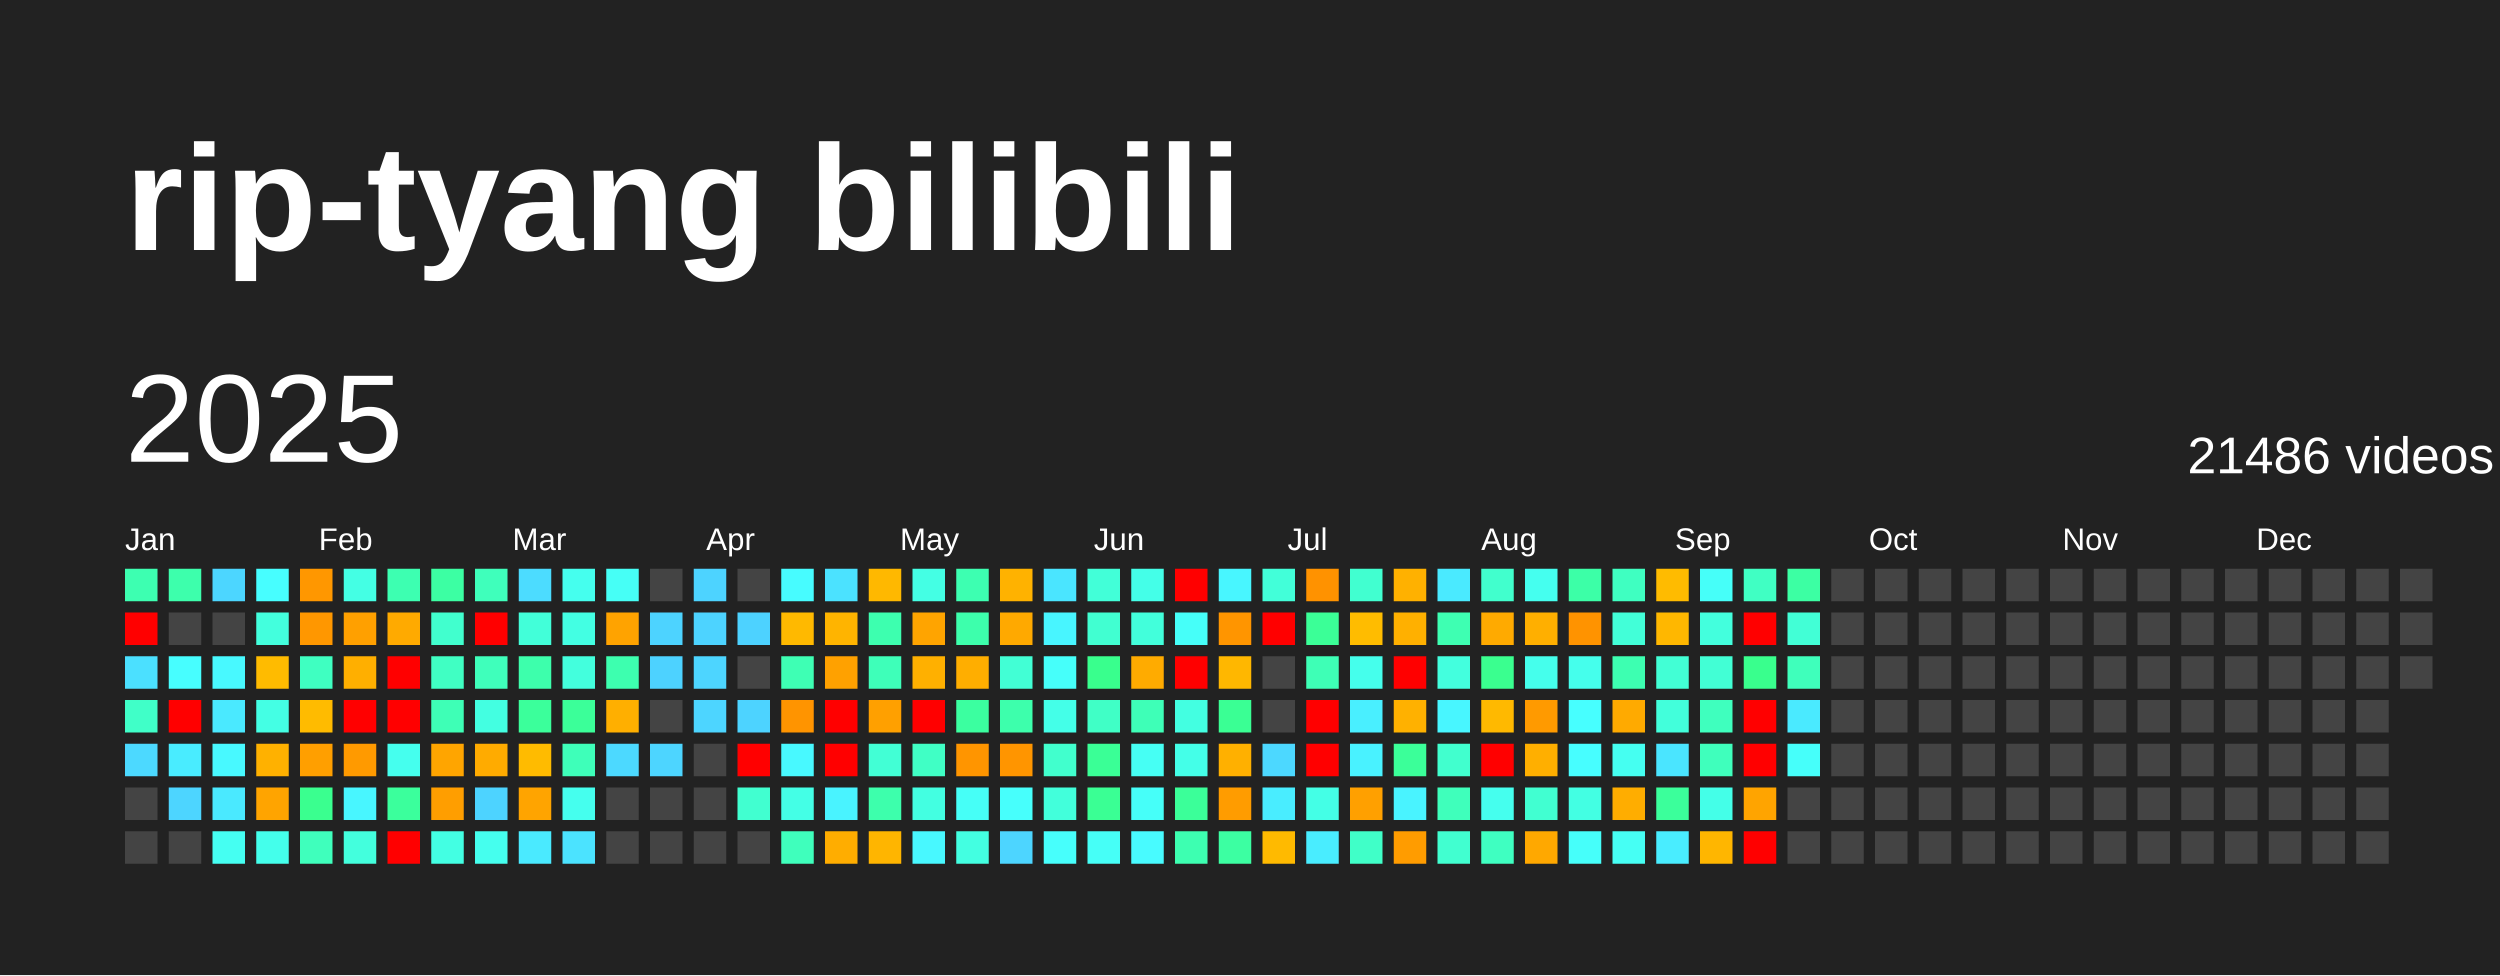
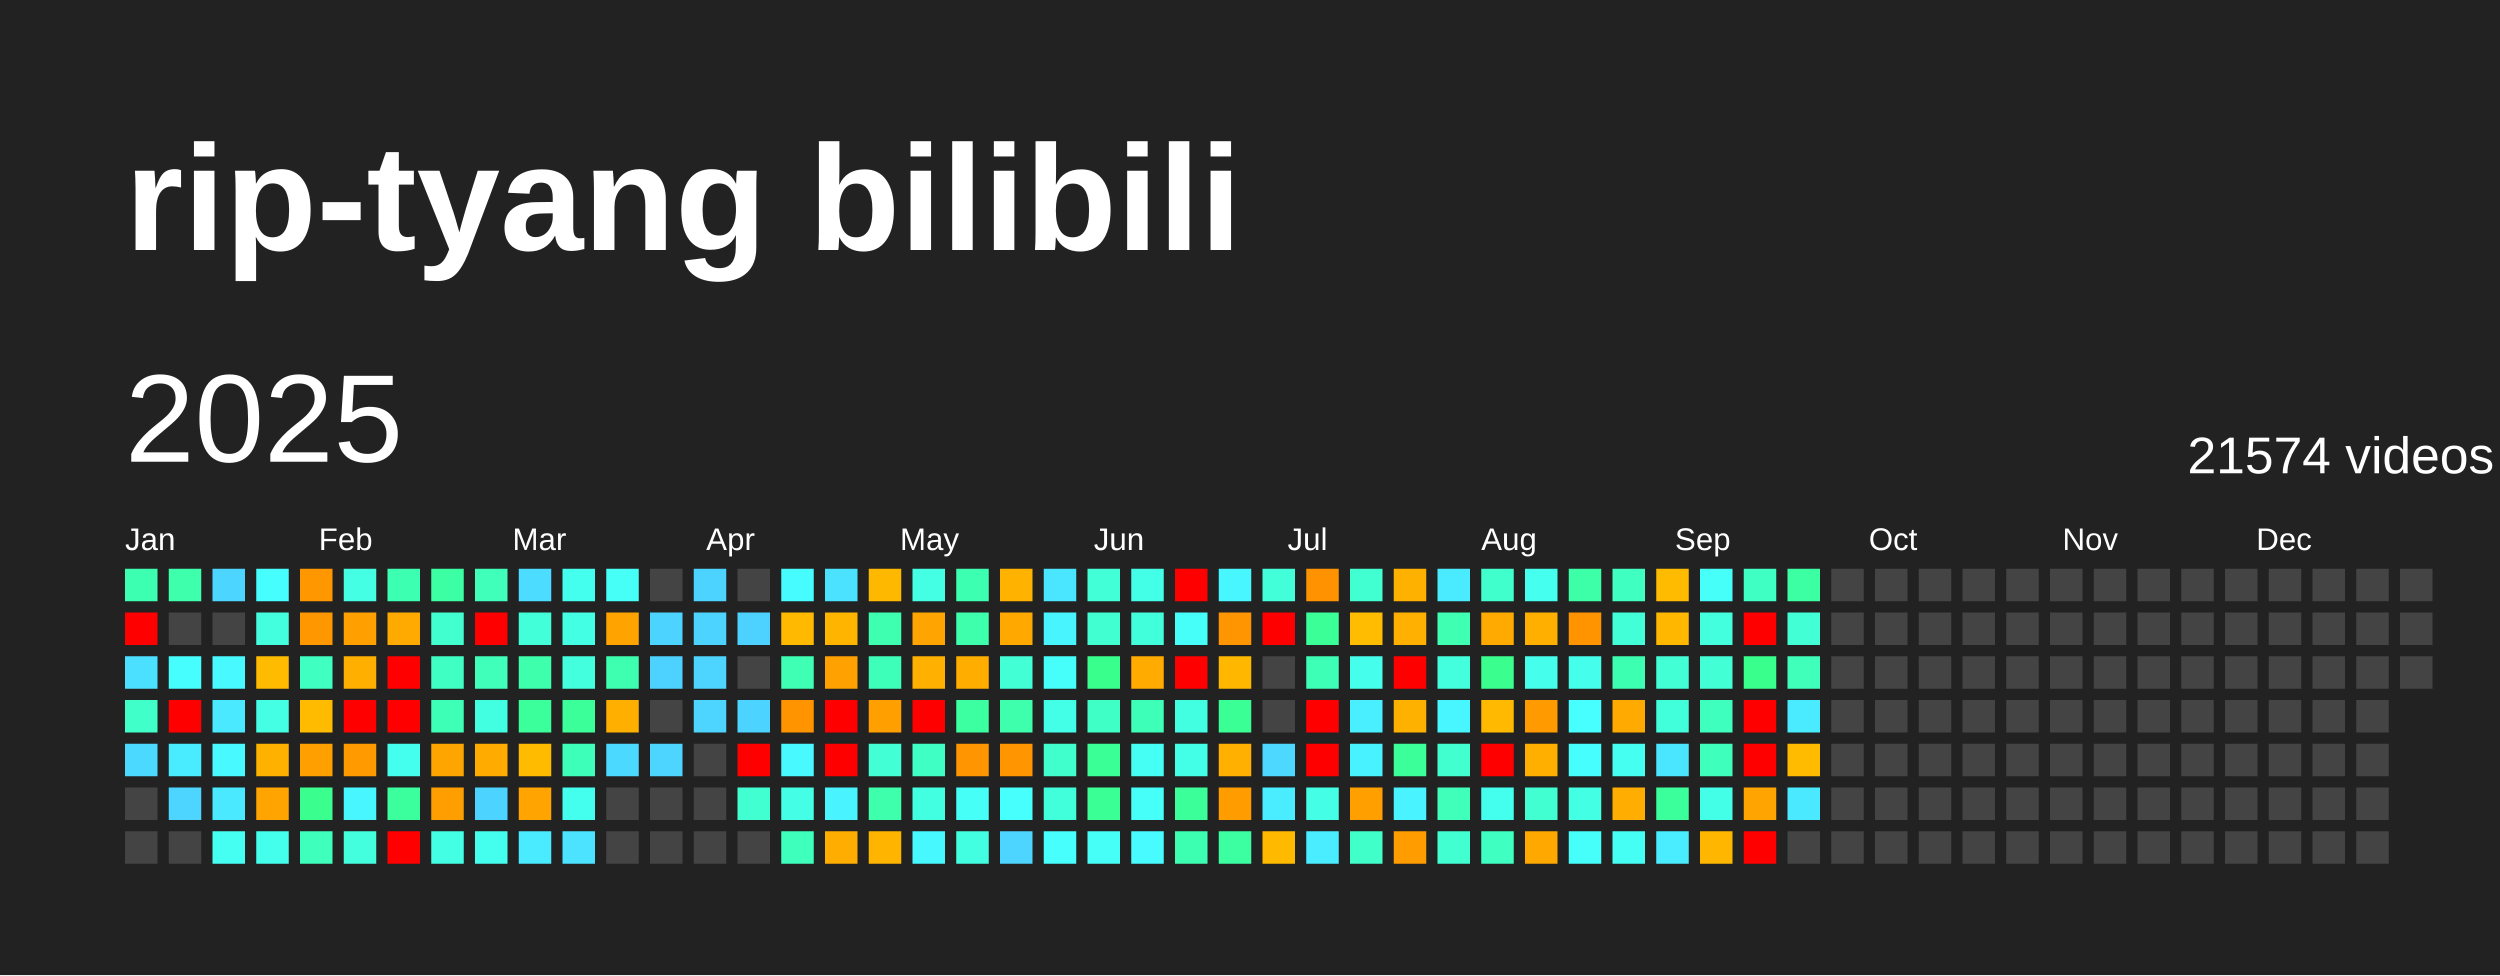
<svg xmlns="http://www.w3.org/2000/svg" baseProfile="full" height="78mm" version="1.1" viewBox="0,0,200,78" width="200mm">
  <defs />
  <rect fill="#222222" height="78" width="200" x="0" y="0" />
  <text fill="#FFFFFF" style="font-size:12px; font-family:Arial; font-weight:bold;" x="10" y="20">rip-tyang bilibili</text>
  <text dominant-baseline="hanging" fill="#FFFFFF" style="font-size:10.0px; font-family:Arial;" x="10" y="30">2025</text>
-   <text dominant-baseline="hanging" fill="#FFFFFF" style="font-size:4.125px; font-family:Arial;" x="175" y="35">21486 videos</text>
+   <text dominant-baseline="hanging" fill="#FFFFFF" style="font-size:4.125px; font-family:Arial;" x="175" y="35">21574 videos</text>
  <text fill="#FFFFFF" style="font-size:2.5px; font-family:Arial" x="10.0" y="44">Jan</text>
  <text fill="#FFFFFF" style="font-size:2.5px; font-family:Arial" x="25.5" y="44">Feb</text>
  <text fill="#FFFFFF" style="font-size:2.5px; font-family:Arial" x="41.0" y="44">Mar</text>
  <text fill="#FFFFFF" style="font-size:2.5px; font-family:Arial" x="56.5" y="44">Apr</text>
  <text fill="#FFFFFF" style="font-size:2.5px; font-family:Arial" x="72.0" y="44">May</text>
  <text fill="#FFFFFF" style="font-size:2.5px; font-family:Arial" x="87.5" y="44">Jun</text>
  <text fill="#FFFFFF" style="font-size:2.5px; font-family:Arial" x="103.0" y="44">Jul</text>
  <text fill="#FFFFFF" style="font-size:2.5px; font-family:Arial" x="118.5" y="44">Aug</text>
  <text fill="#FFFFFF" style="font-size:2.5px; font-family:Arial" x="134.0" y="44">Sep</text>
  <text fill="#FFFFFF" style="font-size:2.5px; font-family:Arial" x="149.5" y="44">Oct</text>
  <text fill="#FFFFFF" style="font-size:2.5px; font-family:Arial" x="165.0" y="44">Nov</text>
  <text fill="#FFFFFF" style="font-size:2.5px; font-family:Arial" x="180.5" y="44">Dec</text>
  <rect fill="#3dffb1" height="2.6" width="2.6" x="10.0" y="45.5" />
  <rect fill="red" height="2.6" width="2.6" x="10.0" y="49.0" />
  <rect fill="#4be0ff" height="2.6" width="2.6" x="10.0" y="52.5" />
  <rect fill="#40ffc8" height="2.6" width="2.6" x="10.0" y="56.0" />
  <rect fill="#4cd9ff" height="2.6" width="2.6" x="10.0" y="59.5" />
  <rect fill="#444444" height="2.6" width="2.6" x="10.0" y="63.0" />
  <rect fill="#444444" height="2.6" width="2.6" x="10.0" y="66.5" />
  <rect fill="#3dffac" height="2.6" width="2.6" x="13.5" y="45.5" />
  <rect fill="#444444" height="2.6" width="2.6" x="13.5" y="49.0" />
  <rect fill="#47feff" height="2.6" width="2.6" x="13.5" y="52.5" />
  <rect fill="red" height="2.6" width="2.6" x="13.5" y="56.0" />
  <rect fill="#49ecff" height="2.6" width="2.6" x="13.5" y="59.5" />
  <rect fill="#4dd5ff" height="2.6" width="2.6" x="13.5" y="63.0" />
  <rect fill="#444444" height="2.6" width="2.6" x="13.5" y="66.5" />
  <rect fill="#4cd6ff" height="2.6" width="2.6" x="17.0" y="45.5" />
  <rect fill="#444444" height="2.6" width="2.6" x="17.0" y="49.0" />
  <rect fill="#48f9ff" height="2.6" width="2.6" x="17.0" y="52.5" />
  <rect fill="#4ae9ff" height="2.6" width="2.6" x="17.0" y="56.0" />
  <rect fill="#48f9ff" height="2.6" width="2.6" x="17.0" y="59.5" />
  <rect fill="#4ae9ff" height="2.6" width="2.6" x="17.0" y="63.0" />
  <rect fill="#45fff2" height="2.6" width="2.6" x="17.0" y="66.5" />
  <rect fill="#47feff" height="2.6" width="2.6" x="20.5" y="45.5" />
  <rect fill="#43ffdd" height="2.6" width="2.6" x="20.5" y="49.0" />
  <rect fill="#ffbb00" height="2.6" width="2.6" x="20.5" y="52.5" />
  <rect fill="#44ffe4" height="2.6" width="2.6" x="20.5" y="56.0" />
  <rect fill="#ffb100" height="2.6" width="2.6" x="20.5" y="59.5" />
  <rect fill="#ffa400" height="2.6" width="2.6" x="20.5" y="63.0" />
  <rect fill="#44ffeb" height="2.6" width="2.6" x="20.5" y="66.5" />
  <rect fill="#ff9700" height="2.6" width="2.6" x="24.0" y="45.5" />
  <rect fill="#ff9700" height="2.6" width="2.6" x="24.0" y="49.0" />
  <rect fill="#3fffc1" height="2.6" width="2.6" x="24.0" y="52.5" />
  <rect fill="#ffbb00" height="2.6" width="2.6" x="24.0" y="56.0" />
  <rect fill="#ff9f00" height="2.6" width="2.6" x="24.0" y="59.5" />
  <rect fill="#3aff8f" height="2.6" width="2.6" x="24.0" y="63.0" />
  <rect fill="#3fffbc" height="2.6" width="2.6" x="24.0" y="66.5" />
  <rect fill="#44ffe4" height="2.6" width="2.6" x="27.5" y="45.5" />
  <rect fill="#ffa000" height="2.6" width="2.6" x="27.5" y="49.0" />
  <rect fill="#ffaf00" height="2.6" width="2.6" x="27.5" y="52.5" />
  <rect fill="red" height="2.6" width="2.6" x="27.5" y="56.0" />
  <rect fill="#ff9a00" height="2.6" width="2.6" x="27.5" y="59.5" />
  <rect fill="#48f6ff" height="2.6" width="2.6" x="27.5" y="63.0" />
  <rect fill="#43ffdd" height="2.6" width="2.6" x="27.5" y="66.5" />
  <rect fill="#3dffb1" height="2.6" width="2.6" x="31.0" y="45.5" />
  <rect fill="#ffaa00" height="2.6" width="2.6" x="31.0" y="49.0" />
  <rect fill="red" height="2.6" width="2.6" x="31.0" y="52.5" />
  <rect fill="red" height="2.6" width="2.6" x="31.0" y="56.0" />
  <rect fill="#45ffee" height="2.6" width="2.6" x="31.0" y="59.5" />
  <rect fill="#3bff9c" height="2.6" width="2.6" x="31.0" y="63.0" />
  <rect fill="red" height="2.6" width="2.6" x="31.0" y="66.5" />
  <rect fill="#3cffa3" height="2.6" width="2.6" x="34.5" y="45.5" />
  <rect fill="#41ffce" height="2.6" width="2.6" x="34.5" y="49.0" />
  <rect fill="#40ffc3" height="2.6" width="2.6" x="34.5" y="52.5" />
  <rect fill="#3effb6" height="2.6" width="2.6" x="34.5" y="56.0" />
  <rect fill="#ffa500" height="2.6" width="2.6" x="34.5" y="59.5" />
  <rect fill="#ff9e00" height="2.6" width="2.6" x="34.5" y="63.0" />
  <rect fill="#43ffe3" height="2.6" width="2.6" x="34.5" y="66.5" />
  <rect fill="#3fffbb" height="2.6" width="2.6" x="38.0" y="45.5" />
  <rect fill="red" height="2.6" width="2.6" x="38.0" y="49.0" />
  <rect fill="#3fffbb" height="2.6" width="2.6" x="38.0" y="52.5" />
  <rect fill="#43ffe1" height="2.6" width="2.6" x="38.0" y="56.0" />
  <rect fill="#ffab00" height="2.6" width="2.6" x="38.0" y="59.5" />
  <rect fill="#4dd3ff" height="2.6" width="2.6" x="38.0" y="63.0" />
  <rect fill="#45ffee" height="2.6" width="2.6" x="38.0" y="66.5" />
  <rect fill="#4cdcff" height="2.6" width="2.6" x="41.5" y="45.5" />
  <rect fill="#42ffd9" height="2.6" width="2.6" x="41.5" y="49.0" />
  <rect fill="#3dffac" height="2.6" width="2.6" x="41.5" y="52.5" />
  <rect fill="#3bff9b" height="2.6" width="2.6" x="41.5" y="56.0" />
  <rect fill="#ffbb00" height="2.6" width="2.6" x="41.5" y="59.5" />
  <rect fill="#ffa400" height="2.6" width="2.6" x="41.5" y="63.0" />
  <rect fill="#4aeaff" height="2.6" width="2.6" x="41.5" y="66.5" />
  <rect fill="#45ffee" height="2.6" width="2.6" x="45.0" y="45.5" />
  <rect fill="#43ffe3" height="2.6" width="2.6" x="45.0" y="49.0" />
  <rect fill="#43ffdd" height="2.6" width="2.6" x="45.0" y="52.5" />
  <rect fill="#3bff99" height="2.6" width="2.6" x="45.0" y="56.0" />
  <rect fill="#3effb9" height="2.6" width="2.6" x="45.0" y="59.5" />
  <rect fill="#45ffee" height="2.6" width="2.6" x="45.0" y="63.0" />
  <rect fill="#4be3ff" height="2.6" width="2.6" x="45.0" y="66.5" />
  <rect fill="#46fff6" height="2.6" width="2.6" x="48.5" y="45.5" />
  <rect fill="#ffa300" height="2.6" width="2.6" x="48.5" y="49.0" />
  <rect fill="#3dffaf" height="2.6" width="2.6" x="48.5" y="52.5" />
  <rect fill="#ffaf00" height="2.6" width="2.6" x="48.5" y="56.0" />
  <rect fill="#4cd9ff" height="2.6" width="2.6" x="48.5" y="59.5" />
  <rect fill="#444444" height="2.6" width="2.6" x="48.5" y="63.0" />
  <rect fill="#444444" height="2.6" width="2.6" x="48.5" y="66.5" />
  <rect fill="#444444" height="2.6" width="2.6" x="52.0" y="45.5" />
  <rect fill="#4dd3ff" height="2.6" width="2.6" x="52.0" y="49.0" />
  <rect fill="#4dd2ff" height="2.6" width="2.6" x="52.0" y="52.5" />
  <rect fill="#444444" height="2.6" width="2.6" x="52.0" y="56.0" />
  <rect fill="#4dd5ff" height="2.6" width="2.6" x="52.0" y="59.5" />
  <rect fill="#444444" height="2.6" width="2.6" x="52.0" y="63.0" />
  <rect fill="#444444" height="2.6" width="2.6" x="52.0" y="66.5" />
  <rect fill="#4dd3ff" height="2.6" width="2.6" x="55.5" y="45.5" />
  <rect fill="#4dd3ff" height="2.6" width="2.6" x="55.5" y="49.0" />
  <rect fill="#4dd5ff" height="2.6" width="2.6" x="55.5" y="52.5" />
  <rect fill="#4dd5ff" height="2.6" width="2.6" x="55.5" y="56.0" />
  <rect fill="#444444" height="2.6" width="2.6" x="55.5" y="59.5" />
  <rect fill="#444444" height="2.6" width="2.6" x="55.5" y="63.0" />
  <rect fill="#444444" height="2.6" width="2.6" x="55.5" y="66.5" />
  <rect fill="#444444" height="2.6" width="2.6" x="59.0" y="45.5" />
  <rect fill="#4dd2ff" height="2.6" width="2.6" x="59.0" y="49.0" />
  <rect fill="#444444" height="2.6" width="2.6" x="59.0" y="52.5" />
  <rect fill="#4dd3ff" height="2.6" width="2.6" x="59.0" y="56.0" />
  <rect fill="red" height="2.6" width="2.6" x="59.0" y="59.5" />
  <rect fill="#41ffd0" height="2.6" width="2.6" x="59.0" y="63.0" />
  <rect fill="#444444" height="2.6" width="2.6" x="59.0" y="66.5" />
  <rect fill="#47fcff" height="2.6" width="2.6" x="62.5" y="45.5" />
  <rect fill="#ffb900" height="2.6" width="2.6" x="62.5" y="49.0" />
  <rect fill="#3effb4" height="2.6" width="2.6" x="62.5" y="52.5" />
  <rect fill="#ff9400" height="2.6" width="2.6" x="62.5" y="56.0" />
  <rect fill="#48f9ff" height="2.6" width="2.6" x="62.5" y="59.5" />
  <rect fill="#44ffe6" height="2.6" width="2.6" x="62.5" y="63.0" />
  <rect fill="#3fffbc" height="2.6" width="2.6" x="62.5" y="66.5" />
  <rect fill="#4be2ff" height="2.6" width="2.6" x="66.0" y="45.5" />
  <rect fill="#ffb400" height="2.6" width="2.6" x="66.0" y="49.0" />
  <rect fill="#ffa100" height="2.6" width="2.6" x="66.0" y="52.5" />
  <rect fill="red" height="2.6" width="2.6" x="66.0" y="56.0" />
  <rect fill="red" height="2.6" width="2.6" x="66.0" y="59.5" />
  <rect fill="#49f3ff" height="2.6" width="2.6" x="66.0" y="63.0" />
  <rect fill="#ffad00" height="2.6" width="2.6" x="66.0" y="66.5" />
  <rect fill="#ffb800" height="2.6" width="2.6" x="69.5" y="45.5" />
  <rect fill="#3dffaf" height="2.6" width="2.6" x="69.5" y="49.0" />
  <rect fill="#3effb9" height="2.6" width="2.6" x="69.5" y="52.5" />
  <rect fill="#ffa000" height="2.6" width="2.6" x="69.5" y="56.0" />
  <rect fill="#42ffd5" height="2.6" width="2.6" x="69.5" y="59.5" />
  <rect fill="#3dffac" height="2.6" width="2.6" x="69.5" y="63.0" />
  <rect fill="#ffb500" height="2.6" width="2.6" x="69.5" y="66.5" />
  <rect fill="#44ffe4" height="2.6" width="2.6" x="73.0" y="45.5" />
  <rect fill="#ffa400" height="2.6" width="2.6" x="73.0" y="49.0" />
  <rect fill="#ffb000" height="2.6" width="2.6" x="73.0" y="52.5" />
  <rect fill="red" height="2.6" width="2.6" x="73.0" y="56.0" />
  <rect fill="#40ffc5" height="2.6" width="2.6" x="73.0" y="59.5" />
  <rect fill="#43ffe1" height="2.6" width="2.6" x="73.0" y="63.0" />
  <rect fill="#48f8ff" height="2.6" width="2.6" x="73.0" y="66.5" />
  <rect fill="#3dffb1" height="2.6" width="2.6" x="76.5" y="45.5" />
  <rect fill="#3dffac" height="2.6" width="2.6" x="76.5" y="49.0" />
  <rect fill="#ffae00" height="2.6" width="2.6" x="76.5" y="52.5" />
  <rect fill="#3bffa0" height="2.6" width="2.6" x="76.5" y="56.0" />
  <rect fill="#ff9500" height="2.6" width="2.6" x="76.5" y="59.5" />
  <rect fill="#46fff7" height="2.6" width="2.6" x="76.5" y="63.0" />
  <rect fill="#43ffe1" height="2.6" width="2.6" x="76.5" y="66.5" />
  <rect fill="#ffb200" height="2.6" width="2.6" x="80.0" y="45.5" />
  <rect fill="#ffa900" height="2.6" width="2.6" x="80.0" y="49.0" />
  <rect fill="#42ffd5" height="2.6" width="2.6" x="80.0" y="52.5" />
  <rect fill="#3dffac" height="2.6" width="2.6" x="80.0" y="56.0" />
  <rect fill="#ff9500" height="2.6" width="2.6" x="80.0" y="59.5" />
  <rect fill="#47fffc" height="2.6" width="2.6" x="80.0" y="63.0" />
  <rect fill="#4dd5ff" height="2.6" width="2.6" x="80.0" y="66.5" />
  <rect fill="#4ae5ff" height="2.6" width="2.6" x="83.5" y="45.5" />
  <rect fill="#48f5ff" height="2.6" width="2.6" x="83.5" y="49.0" />
  <rect fill="#46fffa" height="2.6" width="2.6" x="83.5" y="52.5" />
  <rect fill="#44ffe8" height="2.6" width="2.6" x="83.5" y="56.0" />
  <rect fill="#41ffcd" height="2.6" width="2.6" x="83.5" y="59.5" />
  <rect fill="#42ffdb" height="2.6" width="2.6" x="83.5" y="63.0" />
  <rect fill="#47fffc" height="2.6" width="2.6" x="83.5" y="66.5" />
  <rect fill="#42ffd8" height="2.6" width="2.6" x="87.0" y="45.5" />
  <rect fill="#41ffd1" height="2.6" width="2.6" x="87.0" y="49.0" />
  <rect fill="#39ff8d" height="2.6" width="2.6" x="87.0" y="52.5" />
  <rect fill="#40ffc6" height="2.6" width="2.6" x="87.0" y="56.0" />
  <rect fill="#3aff96" height="2.6" width="2.6" x="87.0" y="59.5" />
  <rect fill="#3aff94" height="2.6" width="2.6" x="87.0" y="63.0" />
  <rect fill="#46fff7" height="2.6" width="2.6" x="87.0" y="66.5" />
  <rect fill="#44ffe8" height="2.6" width="2.6" x="90.5" y="45.5" />
  <rect fill="#42ffdb" height="2.6" width="2.6" x="90.5" y="49.0" />
  <rect fill="#ffab00" height="2.6" width="2.6" x="90.5" y="52.5" />
  <rect fill="#3effb7" height="2.6" width="2.6" x="90.5" y="56.0" />
  <rect fill="#46fff4" height="2.6" width="2.6" x="90.5" y="59.5" />
  <rect fill="#46fff9" height="2.6" width="2.6" x="90.5" y="63.0" />
  <rect fill="#48fbff" height="2.6" width="2.6" x="90.5" y="66.5" />
  <rect fill="red" height="2.6" width="2.6" x="94.0" y="45.5" />
  <rect fill="#46fff9" height="2.6" width="2.6" x="94.0" y="49.0" />
  <rect fill="red" height="2.6" width="2.6" x="94.0" y="52.5" />
  <rect fill="#43ffe1" height="2.6" width="2.6" x="94.0" y="56.0" />
  <rect fill="#44ffe8" height="2.6" width="2.6" x="94.0" y="59.5" />
  <rect fill="#3bff99" height="2.6" width="2.6" x="94.0" y="63.0" />
  <rect fill="#3dffb1" height="2.6" width="2.6" x="94.0" y="66.5" />
  <rect fill="#48f6ff" height="2.6" width="2.6" x="97.5" y="45.5" />
  <rect fill="#ff9500" height="2.6" width="2.6" x="97.5" y="49.0" />
  <rect fill="#ffb700" height="2.6" width="2.6" x="97.5" y="52.5" />
  <rect fill="#3aff94" height="2.6" width="2.6" x="97.5" y="56.0" />
  <rect fill="#ffb000" height="2.6" width="2.6" x="97.5" y="59.5" />
  <rect fill="#ff9c00" height="2.6" width="2.6" x="97.5" y="63.0" />
  <rect fill="#3cffa2" height="2.6" width="2.6" x="97.5" y="66.5" />
  <rect fill="#42ffd9" height="2.6" width="2.6" x="101.0" y="45.5" />
  <rect fill="red" height="2.6" width="2.6" x="101.0" y="49.0" />
  <rect fill="#444444" height="2.6" width="2.6" x="101.0" y="52.5" />
  <rect fill="#444444" height="2.6" width="2.6" x="101.0" y="56.0" />
  <rect fill="#4cd8ff" height="2.6" width="2.6" x="101.0" y="59.5" />
  <rect fill="#49edff" height="2.6" width="2.6" x="101.0" y="63.0" />
  <rect fill="#ffba00" height="2.6" width="2.6" x="101.0" y="66.5" />
  <rect fill="#ff9200" height="2.6" width="2.6" x="104.5" y="45.5" />
  <rect fill="#3bff97" height="2.6" width="2.6" x="104.5" y="49.0" />
  <rect fill="#3effb6" height="2.6" width="2.6" x="104.5" y="52.5" />
  <rect fill="red" height="2.6" width="2.6" x="104.5" y="56.0" />
  <rect fill="red" height="2.6" width="2.6" x="104.5" y="59.5" />
  <rect fill="#44ffe6" height="2.6" width="2.6" x="104.5" y="63.0" />
  <rect fill="#49edff" height="2.6" width="2.6" x="104.5" y="66.5" />
  <rect fill="#41ffd0" height="2.6" width="2.6" x="108.0" y="45.5" />
  <rect fill="#ffbc00" height="2.6" width="2.6" x="108.0" y="49.0" />
  <rect fill="#45ffec" height="2.6" width="2.6" x="108.0" y="52.5" />
  <rect fill="#49efff" height="2.6" width="2.6" x="108.0" y="56.0" />
  <rect fill="#49f2ff" height="2.6" width="2.6" x="108.0" y="59.5" />
  <rect fill="#ffa000" height="2.6" width="2.6" x="108.0" y="63.0" />
  <rect fill="#40ffc8" height="2.6" width="2.6" x="108.0" y="66.5" />
  <rect fill="#ffb100" height="2.6" width="2.6" x="111.5" y="45.5" />
  <rect fill="#ffb000" height="2.6" width="2.6" x="111.5" y="49.0" />
  <rect fill="red" height="2.6" width="2.6" x="111.5" y="52.5" />
  <rect fill="#ffb100" height="2.6" width="2.6" x="111.5" y="56.0" />
  <rect fill="#3bff99" height="2.6" width="2.6" x="111.5" y="59.5" />
  <rect fill="#49f3ff" height="2.6" width="2.6" x="111.5" y="63.0" />
  <rect fill="#ff9c00" height="2.6" width="2.6" x="111.5" y="66.5" />
  <rect fill="#4aeaff" height="2.6" width="2.6" x="115.0" y="45.5" />
  <rect fill="#3effb2" height="2.6" width="2.6" x="115.0" y="49.0" />
  <rect fill="#43ffde" height="2.6" width="2.6" x="115.0" y="52.5" />
  <rect fill="#48f6ff" height="2.6" width="2.6" x="115.0" y="56.0" />
  <rect fill="#41ffce" height="2.6" width="2.6" x="115.0" y="59.5" />
  <rect fill="#3fffbb" height="2.6" width="2.6" x="115.0" y="63.0" />
  <rect fill="#41ffd0" height="2.6" width="2.6" x="115.0" y="66.5" />
  <rect fill="#41ffcd" height="2.6" width="2.6" x="118.5" y="45.5" />
  <rect fill="#ffaa00" height="2.6" width="2.6" x="118.5" y="49.0" />
  <rect fill="#3aff8f" height="2.6" width="2.6" x="118.5" y="52.5" />
  <rect fill="#ffb900" height="2.6" width="2.6" x="118.5" y="56.0" />
  <rect fill="red" height="2.6" width="2.6" x="118.5" y="59.5" />
  <rect fill="#45ffee" height="2.6" width="2.6" x="118.5" y="63.0" />
  <rect fill="#3fffc1" height="2.6" width="2.6" x="118.5" y="66.5" />
  <rect fill="#45ffef" height="2.6" width="2.6" x="122.0" y="45.5" />
  <rect fill="#ffaf00" height="2.6" width="2.6" x="122.0" y="49.0" />
  <rect fill="#45ffec" height="2.6" width="2.6" x="122.0" y="52.5" />
  <rect fill="#ff9a00" height="2.6" width="2.6" x="122.0" y="56.0" />
  <rect fill="#ffaf00" height="2.6" width="2.6" x="122.0" y="59.5" />
  <rect fill="#41ffd1" height="2.6" width="2.6" x="122.0" y="63.0" />
  <rect fill="#ffa800" height="2.6" width="2.6" x="122.0" y="66.5" />
  <rect fill="#3cffa7" height="2.6" width="2.6" x="125.5" y="45.5" />
  <rect fill="#ff9300" height="2.6" width="2.6" x="125.5" y="49.0" />
  <rect fill="#45ffec" height="2.6" width="2.6" x="125.5" y="52.5" />
  <rect fill="#47ffff" height="2.6" width="2.6" x="125.5" y="56.0" />
  <rect fill="#47feff" height="2.6" width="2.6" x="125.5" y="59.5" />
  <rect fill="#43ffe3" height="2.6" width="2.6" x="125.5" y="63.0" />
  <rect fill="#46fffa" height="2.6" width="2.6" x="125.5" y="66.5" />
  <rect fill="#3fffc1" height="2.6" width="2.6" x="129.0" y="45.5" />
  <rect fill="#42ffd8" height="2.6" width="2.6" x="129.0" y="49.0" />
  <rect fill="#3dffb1" height="2.6" width="2.6" x="129.0" y="52.5" />
  <rect fill="#ffaa00" height="2.6" width="2.6" x="129.0" y="56.0" />
  <rect fill="#45fff1" height="2.6" width="2.6" x="129.0" y="59.5" />
  <rect fill="#ffad00" height="2.6" width="2.6" x="129.0" y="63.0" />
  <rect fill="#46fff4" height="2.6" width="2.6" x="129.0" y="66.5" />
  <rect fill="#ffbb00" height="2.6" width="2.6" x="132.5" y="45.5" />
  <rect fill="#ffb700" height="2.6" width="2.6" x="132.5" y="49.0" />
  <rect fill="#42ffd5" height="2.6" width="2.6" x="132.5" y="52.5" />
  <rect fill="#42ffdb" height="2.6" width="2.6" x="132.5" y="56.0" />
  <rect fill="#4ae5ff" height="2.6" width="2.6" x="132.5" y="59.5" />
  <rect fill="#3bff9b" height="2.6" width="2.6" x="132.5" y="63.0" />
  <rect fill="#49edff" height="2.6" width="2.6" x="132.5" y="66.5" />
  <rect fill="#46fff9" height="2.6" width="2.6" x="136.0" y="45.5" />
  <rect fill="#43ffdd" height="2.6" width="2.6" x="136.0" y="49.0" />
  <rect fill="#42ffd5" height="2.6" width="2.6" x="136.0" y="52.5" />
  <rect fill="#3fffbe" height="2.6" width="2.6" x="136.0" y="56.0" />
  <rect fill="#3fffbc" height="2.6" width="2.6" x="136.0" y="59.5" />
  <rect fill="#44ffe8" height="2.6" width="2.6" x="136.0" y="63.0" />
  <rect fill="#ffb600" height="2.6" width="2.6" x="136.0" y="66.5" />
  <rect fill="#40ffc3" height="2.6" width="2.6" x="139.5" y="45.5" />
  <rect fill="red" height="2.6" width="2.6" x="139.5" y="49.0" />
  <rect fill="#39ff8d" height="2.6" width="2.6" x="139.5" y="52.5" />
  <rect fill="red" height="2.6" width="2.6" x="139.5" y="56.0" />
  <rect fill="red" height="2.6" width="2.6" x="139.5" y="59.5" />
  <rect fill="#ffa400" height="2.6" width="2.6" x="139.5" y="63.0" />
  <rect fill="red" height="2.6" width="2.6" x="139.5" y="66.5" />
  <rect fill="#3cffa3" height="2.6" width="2.6" x="143.0" y="45.5" />
  <rect fill="#42ffd6" height="2.6" width="2.6" x="143.0" y="49.0" />
  <rect fill="#3fffbb" height="2.6" width="2.6" x="143.0" y="52.5" />
  <rect fill="#4aeaff" height="2.6" width="2.6" x="143.0" y="56.0" />
-   <rect fill="#46fffa" height="2.6" width="2.6" x="143.0" y="59.5" />
-   <rect fill="#444444" height="2.6" width="2.6" x="143.0" y="63.0" />
+   <rect fill="#ffbb00" height="2.6" width="2.6" x="143.0" y="59.5" />
+   <rect fill="#4ae9ff" height="2.6" width="2.6" x="143.0" y="63.0" />
  <rect fill="#444444" height="2.6" width="2.6" x="143.0" y="66.5" />
  <rect fill="#444444" height="2.6" width="2.6" x="146.5" y="45.5" />
  <rect fill="#444444" height="2.6" width="2.6" x="146.5" y="49.0" />
  <rect fill="#444444" height="2.6" width="2.6" x="146.5" y="52.5" />
  <rect fill="#444444" height="2.6" width="2.6" x="146.5" y="56.0" />
  <rect fill="#444444" height="2.6" width="2.6" x="146.5" y="59.5" />
  <rect fill="#444444" height="2.6" width="2.6" x="146.5" y="63.0" />
  <rect fill="#444444" height="2.6" width="2.6" x="146.5" y="66.5" />
  <rect fill="#444444" height="2.6" width="2.6" x="150.0" y="45.5" />
  <rect fill="#444444" height="2.6" width="2.6" x="150.0" y="49.0" />
  <rect fill="#444444" height="2.6" width="2.6" x="150.0" y="52.5" />
  <rect fill="#444444" height="2.6" width="2.6" x="150.0" y="56.0" />
  <rect fill="#444444" height="2.6" width="2.6" x="150.0" y="59.5" />
  <rect fill="#444444" height="2.6" width="2.6" x="150.0" y="63.0" />
  <rect fill="#444444" height="2.6" width="2.6" x="150.0" y="66.5" />
  <rect fill="#444444" height="2.6" width="2.6" x="153.5" y="45.5" />
  <rect fill="#444444" height="2.6" width="2.6" x="153.5" y="49.0" />
  <rect fill="#444444" height="2.6" width="2.6" x="153.5" y="52.5" />
  <rect fill="#444444" height="2.6" width="2.6" x="153.5" y="56.0" />
  <rect fill="#444444" height="2.6" width="2.6" x="153.5" y="59.5" />
  <rect fill="#444444" height="2.6" width="2.6" x="153.5" y="63.0" />
  <rect fill="#444444" height="2.6" width="2.6" x="153.5" y="66.5" />
  <rect fill="#444444" height="2.6" width="2.6" x="157.0" y="45.5" />
  <rect fill="#444444" height="2.6" width="2.6" x="157.0" y="49.0" />
  <rect fill="#444444" height="2.6" width="2.6" x="157.0" y="52.5" />
  <rect fill="#444444" height="2.6" width="2.6" x="157.0" y="56.0" />
  <rect fill="#444444" height="2.6" width="2.6" x="157.0" y="59.5" />
  <rect fill="#444444" height="2.6" width="2.6" x="157.0" y="63.0" />
  <rect fill="#444444" height="2.6" width="2.6" x="157.0" y="66.5" />
  <rect fill="#444444" height="2.6" width="2.6" x="160.5" y="45.5" />
  <rect fill="#444444" height="2.6" width="2.6" x="160.5" y="49.0" />
  <rect fill="#444444" height="2.6" width="2.6" x="160.5" y="52.5" />
  <rect fill="#444444" height="2.6" width="2.6" x="160.5" y="56.0" />
  <rect fill="#444444" height="2.6" width="2.6" x="160.5" y="59.5" />
  <rect fill="#444444" height="2.6" width="2.6" x="160.5" y="63.0" />
  <rect fill="#444444" height="2.6" width="2.6" x="160.5" y="66.5" />
  <rect fill="#444444" height="2.6" width="2.6" x="164.0" y="45.5" />
  <rect fill="#444444" height="2.6" width="2.6" x="164.0" y="49.0" />
  <rect fill="#444444" height="2.6" width="2.6" x="164.0" y="52.5" />
  <rect fill="#444444" height="2.6" width="2.6" x="164.0" y="56.0" />
  <rect fill="#444444" height="2.6" width="2.6" x="164.0" y="59.5" />
  <rect fill="#444444" height="2.6" width="2.6" x="164.0" y="63.0" />
  <rect fill="#444444" height="2.6" width="2.6" x="164.0" y="66.5" />
  <rect fill="#444444" height="2.6" width="2.6" x="167.5" y="45.5" />
  <rect fill="#444444" height="2.6" width="2.6" x="167.5" y="49.0" />
  <rect fill="#444444" height="2.6" width="2.6" x="167.5" y="52.5" />
  <rect fill="#444444" height="2.6" width="2.6" x="167.5" y="56.0" />
  <rect fill="#444444" height="2.6" width="2.6" x="167.5" y="59.5" />
  <rect fill="#444444" height="2.6" width="2.6" x="167.5" y="63.0" />
  <rect fill="#444444" height="2.6" width="2.6" x="167.5" y="66.5" />
  <rect fill="#444444" height="2.6" width="2.6" x="171.0" y="45.5" />
  <rect fill="#444444" height="2.6" width="2.6" x="171.0" y="49.0" />
  <rect fill="#444444" height="2.6" width="2.6" x="171.0" y="52.5" />
  <rect fill="#444444" height="2.6" width="2.6" x="171.0" y="56.0" />
  <rect fill="#444444" height="2.6" width="2.6" x="171.0" y="59.5" />
  <rect fill="#444444" height="2.6" width="2.6" x="171.0" y="63.0" />
  <rect fill="#444444" height="2.6" width="2.6" x="171.0" y="66.5" />
  <rect fill="#444444" height="2.6" width="2.6" x="174.5" y="45.5" />
  <rect fill="#444444" height="2.6" width="2.6" x="174.5" y="49.0" />
  <rect fill="#444444" height="2.6" width="2.6" x="174.5" y="52.5" />
  <rect fill="#444444" height="2.6" width="2.6" x="174.5" y="56.0" />
  <rect fill="#444444" height="2.6" width="2.6" x="174.5" y="59.5" />
  <rect fill="#444444" height="2.6" width="2.6" x="174.5" y="63.0" />
  <rect fill="#444444" height="2.6" width="2.6" x="174.5" y="66.5" />
  <rect fill="#444444" height="2.6" width="2.6" x="178.0" y="45.5" />
  <rect fill="#444444" height="2.6" width="2.6" x="178.0" y="49.0" />
  <rect fill="#444444" height="2.6" width="2.6" x="178.0" y="52.5" />
  <rect fill="#444444" height="2.6" width="2.6" x="178.0" y="56.0" />
  <rect fill="#444444" height="2.6" width="2.6" x="178.0" y="59.5" />
  <rect fill="#444444" height="2.6" width="2.6" x="178.0" y="63.0" />
  <rect fill="#444444" height="2.6" width="2.6" x="178.0" y="66.5" />
  <rect fill="#444444" height="2.6" width="2.6" x="181.5" y="45.5" />
  <rect fill="#444444" height="2.6" width="2.6" x="181.5" y="49.0" />
  <rect fill="#444444" height="2.6" width="2.6" x="181.5" y="52.5" />
  <rect fill="#444444" height="2.6" width="2.6" x="181.5" y="56.0" />
  <rect fill="#444444" height="2.6" width="2.6" x="181.5" y="59.5" />
  <rect fill="#444444" height="2.6" width="2.6" x="181.5" y="63.0" />
  <rect fill="#444444" height="2.6" width="2.6" x="181.5" y="66.5" />
  <rect fill="#444444" height="2.6" width="2.6" x="185.0" y="45.5" />
  <rect fill="#444444" height="2.6" width="2.6" x="185.0" y="49.0" />
  <rect fill="#444444" height="2.6" width="2.6" x="185.0" y="52.5" />
  <rect fill="#444444" height="2.6" width="2.6" x="185.0" y="56.0" />
  <rect fill="#444444" height="2.6" width="2.6" x="185.0" y="59.5" />
  <rect fill="#444444" height="2.6" width="2.6" x="185.0" y="63.0" />
  <rect fill="#444444" height="2.6" width="2.6" x="185.0" y="66.5" />
  <rect fill="#444444" height="2.6" width="2.6" x="188.5" y="45.5" />
  <rect fill="#444444" height="2.6" width="2.6" x="188.5" y="49.0" />
  <rect fill="#444444" height="2.6" width="2.6" x="188.5" y="52.5" />
  <rect fill="#444444" height="2.6" width="2.6" x="188.5" y="56.0" />
  <rect fill="#444444" height="2.6" width="2.6" x="188.5" y="59.5" />
  <rect fill="#444444" height="2.6" width="2.6" x="188.5" y="63.0" />
  <rect fill="#444444" height="2.6" width="2.6" x="188.5" y="66.5" />
  <rect fill="#444444" height="2.6" width="2.6" x="192.0" y="45.5" />
  <rect fill="#444444" height="2.6" width="2.6" x="192.0" y="49.0" />
  <rect fill="#444444" height="2.6" width="2.6" x="192.0" y="52.5" />
</svg>
